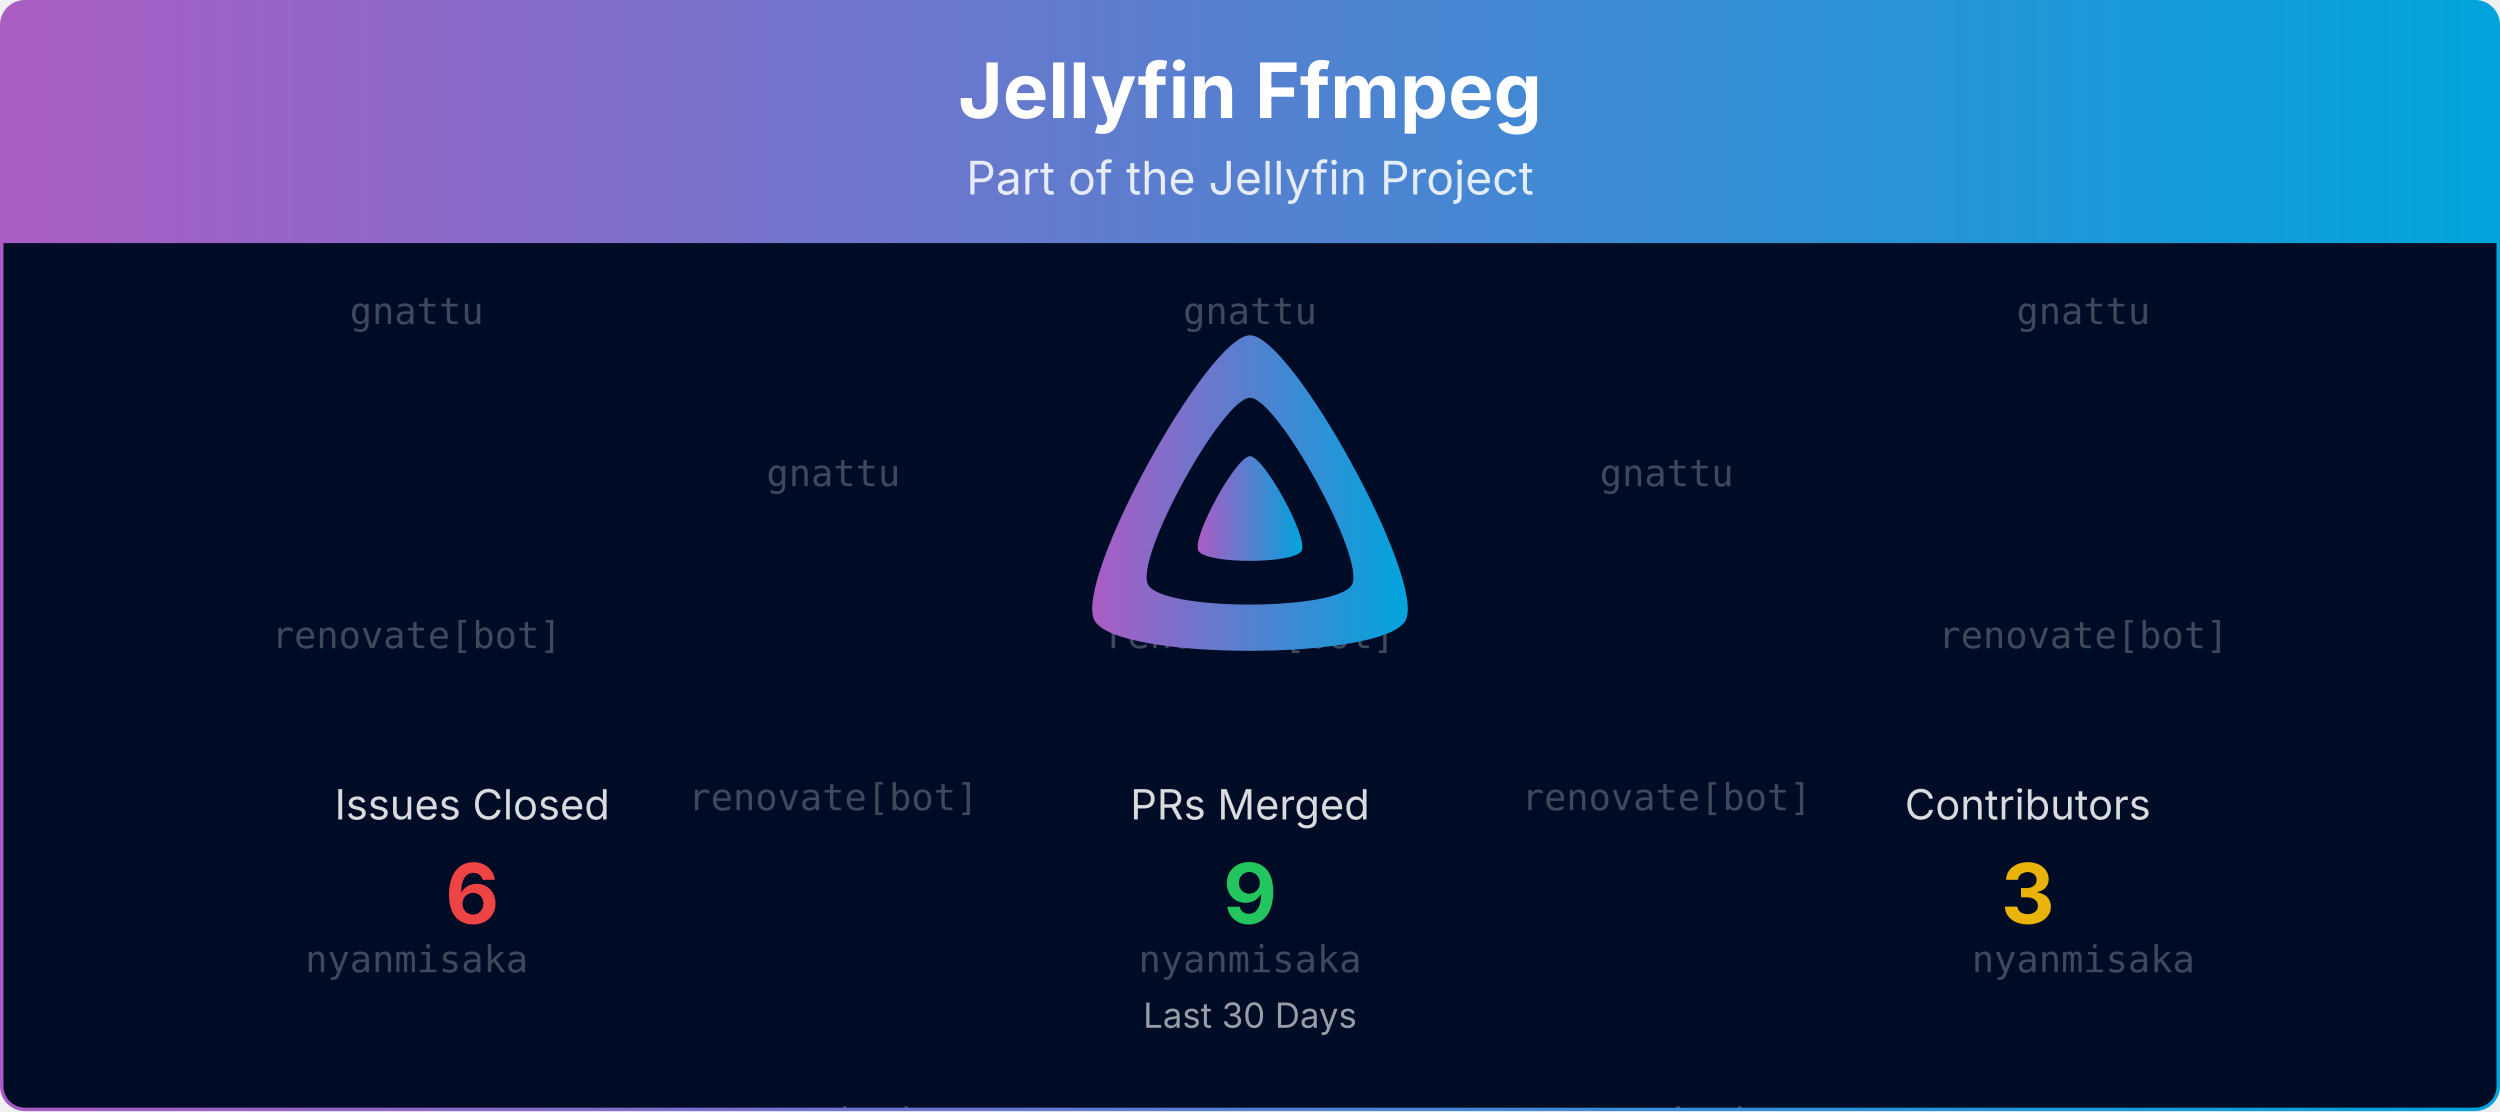
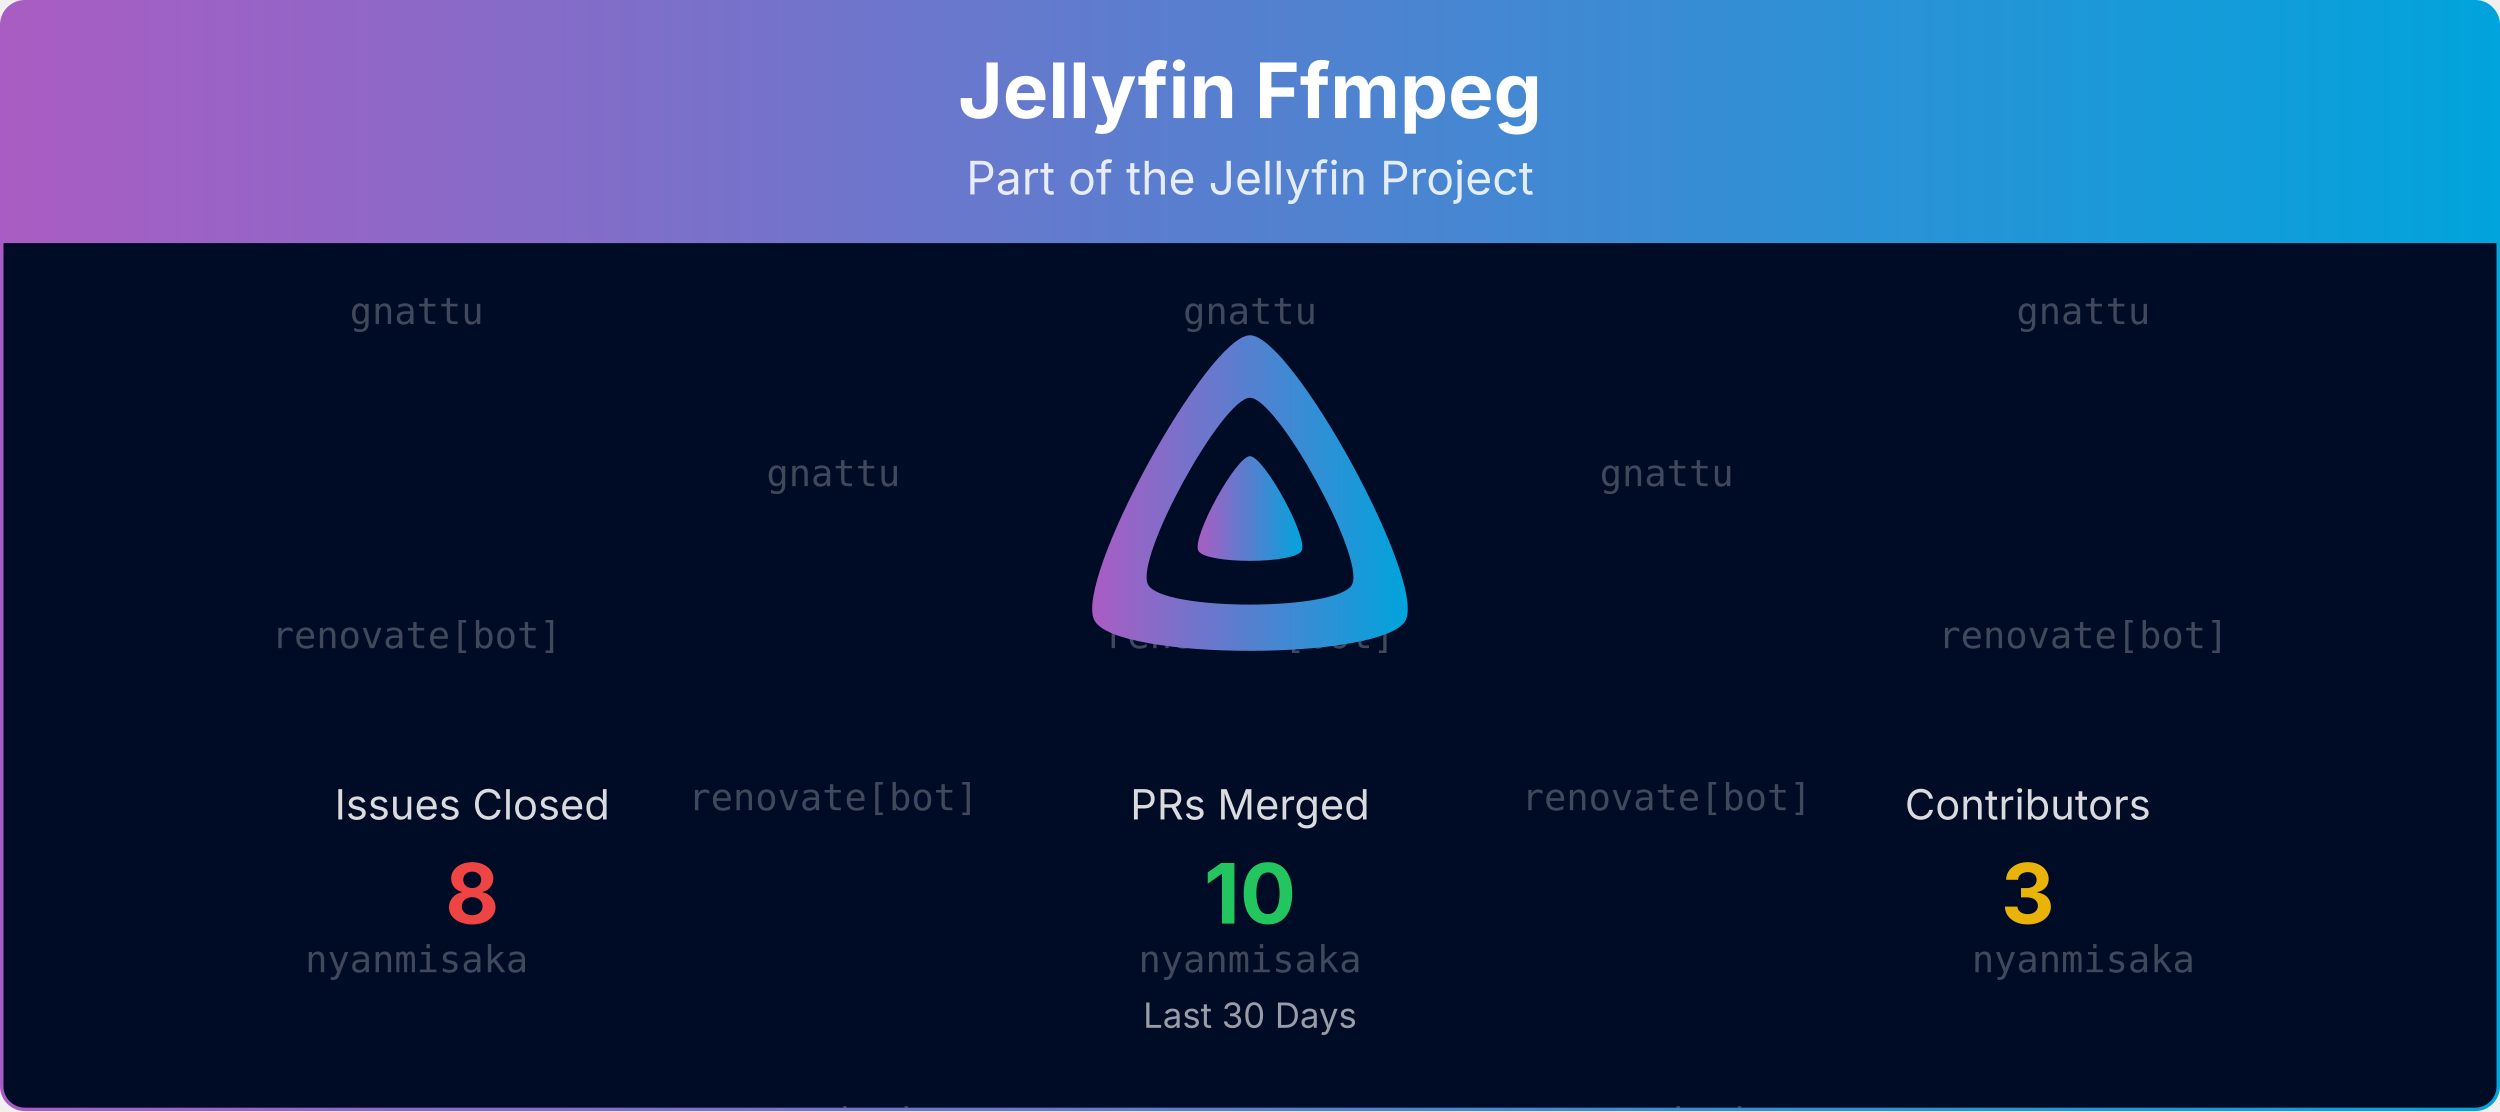
<svg xmlns="http://www.w3.org/2000/svg" viewBox="0 0 1080 480" width="100%" role="img" aria-label="Jellyfin Ffmpeg">
  <defs>
    <linearGradient id="banner-jellyfin-ffmpeg-grad" x1="0" y1="0" x2="1" y2="0">
      <stop offset="0%" stop-color="#AA5CC3" />
      <stop offset="100%" stop-color="#00A4DC" />
    </linearGradient>
    <clipPath id="banner-jellyfin-ffmpeg-grad-clip">
      <rect x="0.75" y="0.75" width="1078.5" height="478.5" rx="10" ry="10" />
    </clipPath>
  </defs>
  <defs>
    <clipPath id="banner-jellyfin-ffmpeg-grad-rain-clip">
      <rect x="0.75" y="105" width="1078.5" height="374.25" />
    </clipPath>
  </defs>
  <g clip-path="url(#banner-jellyfin-ffmpeg-grad-clip)">
    <path d="M0.75,10.75 A10.0,10.0 0 0 1 10.75,0.75 L1069.25,0.75 A10.0,10.0 0 0 1 1079.25,10.75 L1079.25,105.00 L0.75,105.00 Z" fill="url(#banner-jellyfin-ffmpeg-grad)" />
    <text x="540.0" y="51" text-anchor="middle" font-size="33" font-weight="700" font-family="Plus Jakarta Sans, system-ui, -apple-system, Segoe UI, sans-serif" fill="#ffffff">Jellyfin Ffmpeg</text>
    <text x="540.0" y="84" text-anchor="middle" font-size="20" font-family="Plus Jakarta Sans, system-ui, -apple-system, Segoe UI, sans-serif" fill="#ffffff" opacity="0.85">Part of the Jellyfin Project</text>
    <rect x="0.75" y="105" width="1078.5" height="374.25" fill="#000b25" />
    <g opacity="0.25" clip-path="url(#banner-jellyfin-ffmpeg-grad-rain-clip)" font-family="ui-monospace, SFMono-Regular, Menlo, Consolas, monospace" font-size="16" fill="#ffffff" text-anchor="middle">
      <g transform="translate(180.00,105)">
        <g>
          <animateTransform attributeName="transform" type="translate" values="0,-420;0,0" dur="10.00s" begin="-0.00s" repeatCount="indefinite" />
          <text y="35.0">gnattu</text>
          <text y="175.0">renovate[bot]</text>
          <text y="315.0">nyanmisaka</text>
          <text y="455.0">gnattu</text>
          <text y="595.0">renovate[bot]</text>
          <text y="735.0">nyanmisaka</text>
        </g>
      </g>
      <g transform="translate(540.00,105)">
        <g>
          <animateTransform attributeName="transform" type="translate" values="0,-420;0,0" dur="10.00s" begin="-1.91s" repeatCount="indefinite" />
          <text y="35.0">gnattu</text>
          <text y="175.0">renovate[bot]</text>
          <text y="315.0">nyanmisaka</text>
          <text y="455.0">gnattu</text>
          <text y="595.0">renovate[bot]</text>
          <text y="735.0">nyanmisaka</text>
        </g>
      </g>
      <g transform="translate(900.00,105)">
        <g>
          <animateTransform attributeName="transform" type="translate" values="0,-420;0,0" dur="10.00s" begin="-3.82s" repeatCount="indefinite" />
          <text y="35.0">gnattu</text>
          <text y="175.0">renovate[bot]</text>
          <text y="315.0">nyanmisaka</text>
          <text y="455.0">gnattu</text>
          <text y="595.0">renovate[bot]</text>
          <text y="735.0">nyanmisaka</text>
        </g>
      </g>
      <g transform="translate(360.00,105)">
        <g>
          <animateTransform attributeName="transform" type="translate" values="0,-420;0,0" dur="10.00s" begin="-5.73s" repeatCount="indefinite" />
          <text y="105.0">gnattu</text>
          <text y="245.0">renovate[bot]</text>
          <text y="385.0">nyanmisaka</text>
          <text y="525.0">gnattu</text>
          <text y="665.0">renovate[bot]</text>
          <text y="805.0">nyanmisaka</text>
        </g>
      </g>
      <g transform="translate(720.00,105)">
        <g>
          <animateTransform attributeName="transform" type="translate" values="0,-420;0,0" dur="10.00s" begin="-7.64s" repeatCount="indefinite" />
          <text y="105.0">gnattu</text>
          <text y="245.0">renovate[bot]</text>
          <text y="385.0">nyanmisaka</text>
          <text y="525.0">gnattu</text>
          <text y="665.0">renovate[bot]</text>
          <text y="805.0">nyanmisaka</text>
        </g>
      </g>
    </g>
    <g transform="translate(465.00,138.00) scale(0.29297)">
      <path fill="url(#banner-jellyfin-ffmpeg-grad)" fill-rule="evenodd" d="M256,23.3c-61.6,0-259.8,359.4-229.6,420.1s429.3,60,459.2,0S317.6,23.3,256,23.3zM406.5,390.8c-19.6,39.3-281.1,39.8-300.9,0s110.1-275.3,150.4-275.3S426.1,351.4,406.5,390.8z" />
      <path fill="url(#banner-jellyfin-ffmpeg-grad)" d="M256,201.6c-20.4,0-86.2,119.3-76.2,139.4s142.5,19.9,152.4,0S276.5,201.6,256,201.6z" />
    </g>
    <text x="204.0" y="354.0" text-anchor="middle" font-size="18" font-family="Plus Jakarta Sans, system-ui, -apple-system, Segoe UI, sans-serif" fill="#ffffff" opacity="0.85">Issues Closed</text>
-     <text x="204.0" y="399.0" text-anchor="middle" font-size="36" font-weight="700" font-family="Plus Jakarta Sans, system-ui, -apple-system, Segoe UI, sans-serif" fill="#ef4444">6</text>
+     <text x="204.0" y="399.0" text-anchor="middle" font-size="36" font-weight="700" font-family="Plus Jakarta Sans, system-ui, -apple-system, Segoe UI, sans-serif" fill="#ef4444">8</text>
    <text x="540.0" y="354.0" text-anchor="middle" font-size="18" font-family="Plus Jakarta Sans, system-ui, -apple-system, Segoe UI, sans-serif" fill="#ffffff" opacity="0.85">PRs Merged</text>
-     <text x="540.0" y="399.0" text-anchor="middle" font-size="36" font-weight="700" font-family="Plus Jakarta Sans, system-ui, -apple-system, Segoe UI, sans-serif" fill="#22c55e">9</text>
+     <text x="540.0" y="399.0" text-anchor="middle" font-size="36" font-weight="700" font-family="Plus Jakarta Sans, system-ui, -apple-system, Segoe UI, sans-serif" fill="#22c55e">10</text>
    <text x="876.0" y="354.0" text-anchor="middle" font-size="18" font-family="Plus Jakarta Sans, system-ui, -apple-system, Segoe UI, sans-serif" fill="#ffffff" opacity="0.85">Contributors</text>
    <text x="876.0" y="399.0" text-anchor="middle" font-size="36" font-weight="700" font-family="Plus Jakarta Sans, system-ui, -apple-system, Segoe UI, sans-serif" fill="#eab308">3</text>
    <text x="540.0" y="444.0" text-anchor="middle" font-size="15" font-family="Plus Jakarta Sans, system-ui, -apple-system, Segoe UI, sans-serif" fill="#ffffff" opacity="0.6">Last 30 Days</text>
  </g>
  <rect x="0.75" y="0.75" width="1078.5" height="478.5" rx="10" ry="10" fill="none" stroke="url(#banner-jellyfin-ffmpeg-grad)" stroke-width="1.5" />
</svg>
